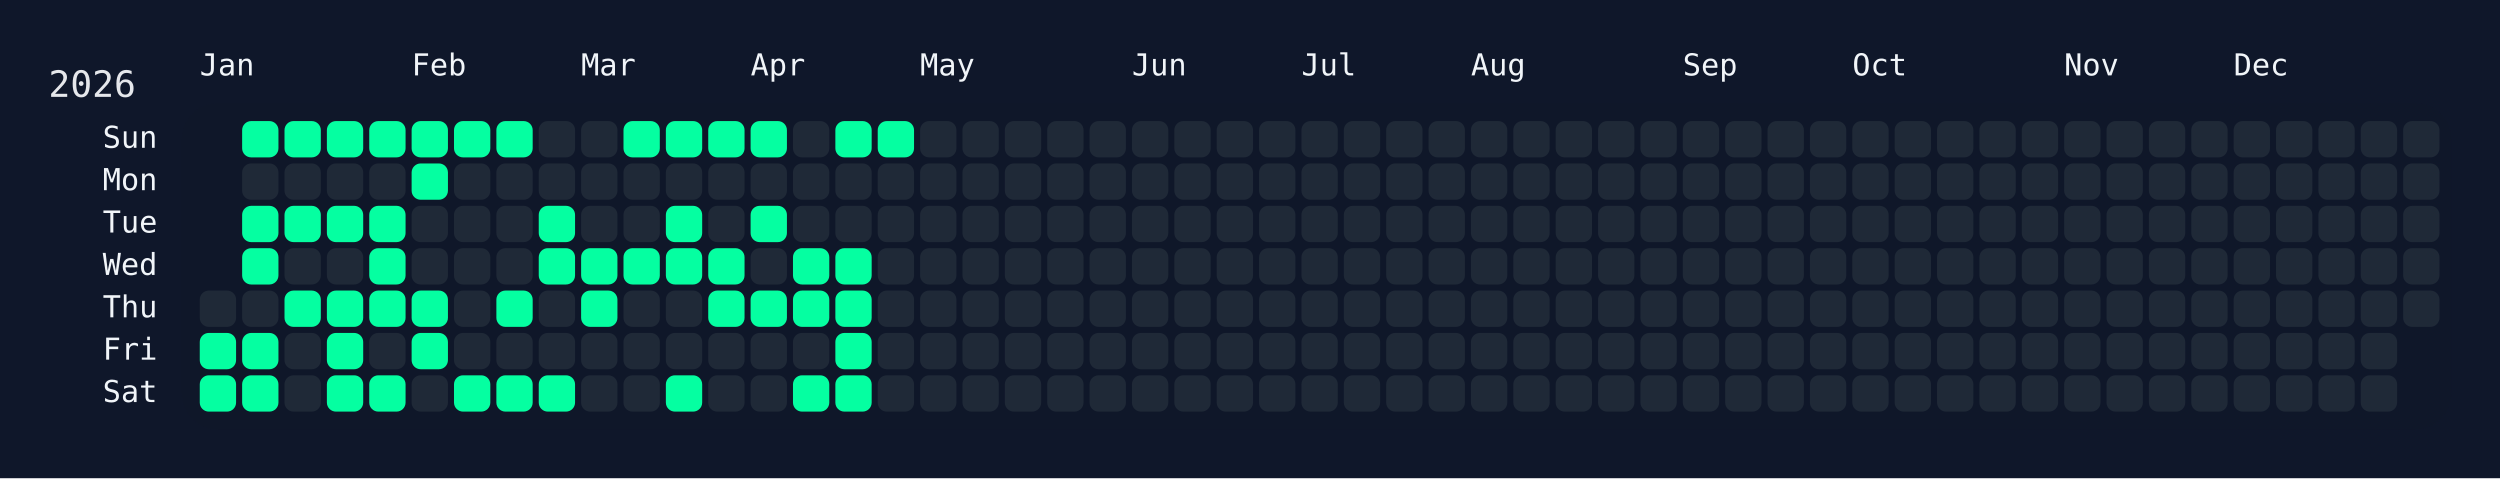
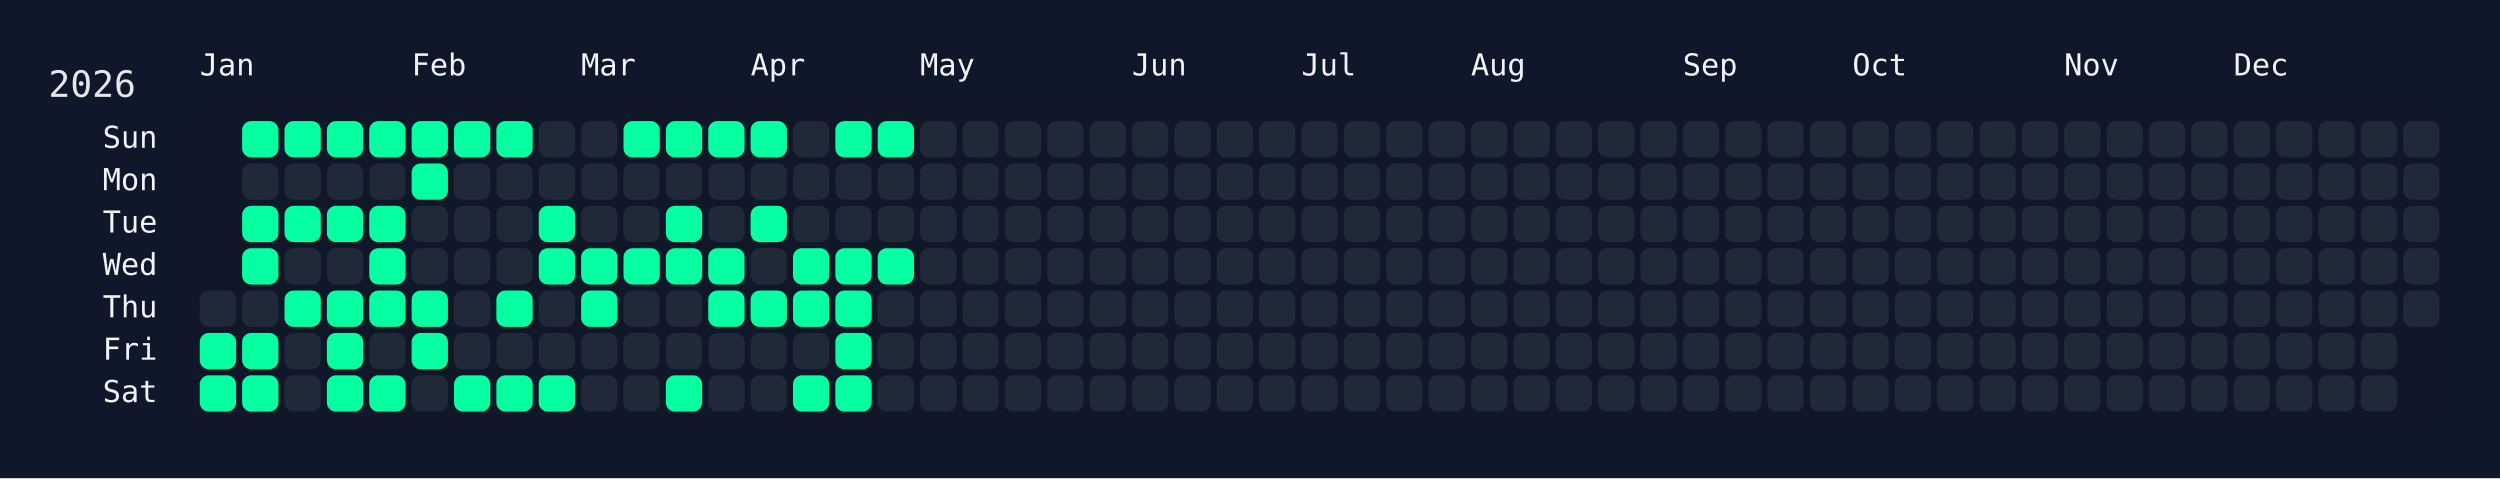
<svg xmlns="http://www.w3.org/2000/svg" width="826" height="158" viewBox="0 0 826 158">
  <rect width="826" height="158" fill="#0f172a" />
  <rect x="60" y="34" width="750" height="108" rx="12" ry="12" fill="rgba(15, 23, 42, 0.8)" />
  <text x="16" y="32" font-size="12" fill="#e5e7eb" font-family="JetBrains Mono, ui-monospace, SFMono-Regular, Menlo, Monaco, Consolas, monospace">2026</text>
  <text x="66" y="18" font-size="10" fill="#f1f5f9" font-family="JetBrains Mono, ui-monospace, SFMono-Regular, Menlo, Monaco, Consolas, monospace" dominant-baseline="hanging">Jan</text>
  <text x="136" y="18" font-size="10" fill="#f1f5f9" font-family="JetBrains Mono, ui-monospace, SFMono-Regular, Menlo, Monaco, Consolas, monospace" dominant-baseline="hanging">Feb</text>
  <text x="192" y="18" font-size="10" fill="#f1f5f9" font-family="JetBrains Mono, ui-monospace, SFMono-Regular, Menlo, Monaco, Consolas, monospace" dominant-baseline="hanging">Mar</text>
  <text x="248" y="18" font-size="10" fill="#f1f5f9" font-family="JetBrains Mono, ui-monospace, SFMono-Regular, Menlo, Monaco, Consolas, monospace" dominant-baseline="hanging">Apr</text>
  <text x="304" y="18" font-size="10" fill="#f1f5f9" font-family="JetBrains Mono, ui-monospace, SFMono-Regular, Menlo, Monaco, Consolas, monospace" dominant-baseline="hanging">May</text>
  <text x="374" y="18" font-size="10" fill="#f1f5f9" font-family="JetBrains Mono, ui-monospace, SFMono-Regular, Menlo, Monaco, Consolas, monospace" dominant-baseline="hanging">Jun</text>
  <text x="430" y="18" font-size="10" fill="#f1f5f9" font-family="JetBrains Mono, ui-monospace, SFMono-Regular, Menlo, Monaco, Consolas, monospace" dominant-baseline="hanging">Jul</text>
  <text x="486" y="18" font-size="10" fill="#f1f5f9" font-family="JetBrains Mono, ui-monospace, SFMono-Regular, Menlo, Monaco, Consolas, monospace" dominant-baseline="hanging">Aug</text>
  <text x="556" y="18" font-size="10" fill="#f1f5f9" font-family="JetBrains Mono, ui-monospace, SFMono-Regular, Menlo, Monaco, Consolas, monospace" dominant-baseline="hanging">Sep</text>
  <text x="612" y="18" font-size="10" fill="#f1f5f9" font-family="JetBrains Mono, ui-monospace, SFMono-Regular, Menlo, Monaco, Consolas, monospace" dominant-baseline="hanging">Oct</text>
  <text x="682" y="18" font-size="10" fill="#f1f5f9" font-family="JetBrains Mono, ui-monospace, SFMono-Regular, Menlo, Monaco, Consolas, monospace" dominant-baseline="hanging">Nov</text>
  <text x="738" y="18" font-size="10" fill="#f1f5f9" font-family="JetBrains Mono, ui-monospace, SFMono-Regular, Menlo, Monaco, Consolas, monospace" dominant-baseline="hanging">Dec</text>
  <text x="52" y="46.0" font-size="10" fill="#f1f5f9" font-family="JetBrains Mono, ui-monospace, SFMono-Regular, Menlo, Monaco, Consolas, monospace" text-anchor="end" dominant-baseline="middle">Sun</text>
  <text x="52" y="60.0" font-size="10" fill="#f1f5f9" font-family="JetBrains Mono, ui-monospace, SFMono-Regular, Menlo, Monaco, Consolas, monospace" text-anchor="end" dominant-baseline="middle">Mon</text>
  <text x="52" y="74.0" font-size="10" fill="#f1f5f9" font-family="JetBrains Mono, ui-monospace, SFMono-Regular, Menlo, Monaco, Consolas, monospace" text-anchor="end" dominant-baseline="middle">Tue</text>
  <text x="52" y="88.0" font-size="10" fill="#f1f5f9" font-family="JetBrains Mono, ui-monospace, SFMono-Regular, Menlo, Monaco, Consolas, monospace" text-anchor="end" dominant-baseline="middle">Wed</text>
  <text x="52" y="102.0" font-size="10" fill="#f1f5f9" font-family="JetBrains Mono, ui-monospace, SFMono-Regular, Menlo, Monaco, Consolas, monospace" text-anchor="end" dominant-baseline="middle">Thu</text>
  <text x="52" y="116.0" font-size="10" fill="#f1f5f9" font-family="JetBrains Mono, ui-monospace, SFMono-Regular, Menlo, Monaco, Consolas, monospace" text-anchor="end" dominant-baseline="middle">Fri</text>
  <text x="52" y="130.0" font-size="10" fill="#f1f5f9" font-family="JetBrains Mono, ui-monospace, SFMono-Regular, Menlo, Monaco, Consolas, monospace" text-anchor="end" dominant-baseline="middle">Sat</text>
  <g transform="translate(66,40)">
    <rect x="0" y="56" width="12" height="12" rx="3" ry="3" fill="#1f2937" data-date="2026-01-01" />
    <rect x="0" y="70" width="12" height="12" rx="3" ry="3" fill="#05ffa1" data-date="2026-01-02" />
    <rect x="0" y="84" width="12" height="12" rx="3" ry="3" fill="#05ffa1" data-date="2026-01-03" />
    <rect x="14" y="0" width="12" height="12" rx="3" ry="3" fill="#05ffa1" data-date="2026-01-04" />
    <rect x="14" y="14" width="12" height="12" rx="3" ry="3" fill="#1f2937" data-date="2026-01-05" />
    <rect x="14" y="28" width="12" height="12" rx="3" ry="3" fill="#05ffa1" data-date="2026-01-06" />
    <rect x="14" y="42" width="12" height="12" rx="3" ry="3" fill="#05ffa1" data-date="2026-01-07" />
    <rect x="14" y="56" width="12" height="12" rx="3" ry="3" fill="#1f2937" data-date="2026-01-08" />
    <rect x="14" y="70" width="12" height="12" rx="3" ry="3" fill="#05ffa1" data-date="2026-01-09" />
    <rect x="14" y="84" width="12" height="12" rx="3" ry="3" fill="#05ffa1" data-date="2026-01-10" />
    <rect x="28" y="0" width="12" height="12" rx="3" ry="3" fill="#05ffa1" data-date="2026-01-11" />
    <rect x="28" y="14" width="12" height="12" rx="3" ry="3" fill="#1f2937" data-date="2026-01-12" />
    <rect x="28" y="28" width="12" height="12" rx="3" ry="3" fill="#05ffa1" data-date="2026-01-13" />
    <rect x="28" y="42" width="12" height="12" rx="3" ry="3" fill="#1f2937" data-date="2026-01-14" />
    <rect x="28" y="56" width="12" height="12" rx="3" ry="3" fill="#05ffa1" data-date="2026-01-15" />
    <rect x="28" y="70" width="12" height="12" rx="3" ry="3" fill="#1f2937" data-date="2026-01-16" />
    <rect x="28" y="84" width="12" height="12" rx="3" ry="3" fill="#1f2937" data-date="2026-01-17" />
    <rect x="42" y="0" width="12" height="12" rx="3" ry="3" fill="#05ffa1" data-date="2026-01-18" />
    <rect x="42" y="14" width="12" height="12" rx="3" ry="3" fill="#1f2937" data-date="2026-01-19" />
    <rect x="42" y="28" width="12" height="12" rx="3" ry="3" fill="#05ffa1" data-date="2026-01-20" />
    <rect x="42" y="42" width="12" height="12" rx="3" ry="3" fill="#1f2937" data-date="2026-01-21" />
    <rect x="42" y="56" width="12" height="12" rx="3" ry="3" fill="#05ffa1" data-date="2026-01-22" />
    <rect x="42" y="70" width="12" height="12" rx="3" ry="3" fill="#05ffa1" data-date="2026-01-23" />
    <rect x="42" y="84" width="12" height="12" rx="3" ry="3" fill="#05ffa1" data-date="2026-01-24" />
    <rect x="56" y="0" width="12" height="12" rx="3" ry="3" fill="#05ffa1" data-date="2026-01-25" />
    <rect x="56" y="14" width="12" height="12" rx="3" ry="3" fill="#1f2937" data-date="2026-01-26" />
    <rect x="56" y="28" width="12" height="12" rx="3" ry="3" fill="#05ffa1" data-date="2026-01-27" />
    <rect x="56" y="42" width="12" height="12" rx="3" ry="3" fill="#05ffa1" data-date="2026-01-28" />
    <rect x="56" y="56" width="12" height="12" rx="3" ry="3" fill="#05ffa1" data-date="2026-01-29" />
    <rect x="56" y="70" width="12" height="12" rx="3" ry="3" fill="#1f2937" data-date="2026-01-30" />
    <rect x="56" y="84" width="12" height="12" rx="3" ry="3" fill="#05ffa1" data-date="2026-01-31" />
    <rect x="70" y="0" width="12" height="12" rx="3" ry="3" fill="#05ffa1" data-date="2026-02-01" />
    <rect x="70" y="14" width="12" height="12" rx="3" ry="3" fill="#05ffa1" data-date="2026-02-02" />
    <rect x="70" y="28" width="12" height="12" rx="3" ry="3" fill="#1f2937" data-date="2026-02-03" />
    <rect x="70" y="42" width="12" height="12" rx="3" ry="3" fill="#1f2937" data-date="2026-02-04" />
    <rect x="70" y="56" width="12" height="12" rx="3" ry="3" fill="#05ffa1" data-date="2026-02-05" />
    <rect x="70" y="70" width="12" height="12" rx="3" ry="3" fill="#05ffa1" data-date="2026-02-06" />
    <rect x="70" y="84" width="12" height="12" rx="3" ry="3" fill="#1f2937" data-date="2026-02-07" />
    <rect x="84" y="0" width="12" height="12" rx="3" ry="3" fill="#05ffa1" data-date="2026-02-08" />
    <rect x="84" y="14" width="12" height="12" rx="3" ry="3" fill="#1f2937" data-date="2026-02-09" />
    <rect x="84" y="28" width="12" height="12" rx="3" ry="3" fill="#1f2937" data-date="2026-02-10" />
    <rect x="84" y="42" width="12" height="12" rx="3" ry="3" fill="#1f2937" data-date="2026-02-11" />
    <rect x="84" y="56" width="12" height="12" rx="3" ry="3" fill="#1f2937" data-date="2026-02-12" />
    <rect x="84" y="70" width="12" height="12" rx="3" ry="3" fill="#1f2937" data-date="2026-02-13" />
    <rect x="84" y="84" width="12" height="12" rx="3" ry="3" fill="#05ffa1" data-date="2026-02-14" />
    <rect x="98" y="0" width="12" height="12" rx="3" ry="3" fill="#05ffa1" data-date="2026-02-15" />
    <rect x="98" y="14" width="12" height="12" rx="3" ry="3" fill="#1f2937" data-date="2026-02-16" />
    <rect x="98" y="28" width="12" height="12" rx="3" ry="3" fill="#1f2937" data-date="2026-02-17" />
    <rect x="98" y="42" width="12" height="12" rx="3" ry="3" fill="#1f2937" data-date="2026-02-18" />
    <rect x="98" y="56" width="12" height="12" rx="3" ry="3" fill="#05ffa1" data-date="2026-02-19" />
    <rect x="98" y="70" width="12" height="12" rx="3" ry="3" fill="#1f2937" data-date="2026-02-20" />
    <rect x="98" y="84" width="12" height="12" rx="3" ry="3" fill="#05ffa1" data-date="2026-02-21" />
    <rect x="112" y="0" width="12" height="12" rx="3" ry="3" fill="#1f2937" data-date="2026-02-22" />
    <rect x="112" y="14" width="12" height="12" rx="3" ry="3" fill="#1f2937" data-date="2026-02-23" />
    <rect x="112" y="28" width="12" height="12" rx="3" ry="3" fill="#05ffa1" data-date="2026-02-24" />
    <rect x="112" y="42" width="12" height="12" rx="3" ry="3" fill="#05ffa1" data-date="2026-02-25" />
    <rect x="112" y="56" width="12" height="12" rx="3" ry="3" fill="#1f2937" data-date="2026-02-26" />
    <rect x="112" y="70" width="12" height="12" rx="3" ry="3" fill="#1f2937" data-date="2026-02-27" />
    <rect x="112" y="84" width="12" height="12" rx="3" ry="3" fill="#05ffa1" data-date="2026-02-28" />
    <rect x="126" y="0" width="12" height="12" rx="3" ry="3" fill="#1f2937" data-date="2026-03-01" />
    <rect x="126" y="14" width="12" height="12" rx="3" ry="3" fill="#1f2937" data-date="2026-03-02" />
    <rect x="126" y="28" width="12" height="12" rx="3" ry="3" fill="#1f2937" data-date="2026-03-03" />
    <rect x="126" y="42" width="12" height="12" rx="3" ry="3" fill="#05ffa1" data-date="2026-03-04" />
    <rect x="126" y="56" width="12" height="12" rx="3" ry="3" fill="#05ffa1" data-date="2026-03-05" />
    <rect x="126" y="70" width="12" height="12" rx="3" ry="3" fill="#1f2937" data-date="2026-03-06" />
    <rect x="126" y="84" width="12" height="12" rx="3" ry="3" fill="#1f2937" data-date="2026-03-07" />
    <rect x="140" y="0" width="12" height="12" rx="3" ry="3" fill="#05ffa1" data-date="2026-03-08" />
    <rect x="140" y="14" width="12" height="12" rx="3" ry="3" fill="#1f2937" data-date="2026-03-09" />
    <rect x="140" y="28" width="12" height="12" rx="3" ry="3" fill="#1f2937" data-date="2026-03-10" />
    <rect x="140" y="42" width="12" height="12" rx="3" ry="3" fill="#05ffa1" data-date="2026-03-11" />
    <rect x="140" y="56" width="12" height="12" rx="3" ry="3" fill="#1f2937" data-date="2026-03-12" />
    <rect x="140" y="70" width="12" height="12" rx="3" ry="3" fill="#1f2937" data-date="2026-03-13" />
    <rect x="140" y="84" width="12" height="12" rx="3" ry="3" fill="#1f2937" data-date="2026-03-14" />
    <rect x="154" y="0" width="12" height="12" rx="3" ry="3" fill="#05ffa1" data-date="2026-03-15" />
    <rect x="154" y="14" width="12" height="12" rx="3" ry="3" fill="#1f2937" data-date="2026-03-16" />
    <rect x="154" y="28" width="12" height="12" rx="3" ry="3" fill="#05ffa1" data-date="2026-03-17" />
    <rect x="154" y="42" width="12" height="12" rx="3" ry="3" fill="#05ffa1" data-date="2026-03-18" />
    <rect x="154" y="56" width="12" height="12" rx="3" ry="3" fill="#1f2937" data-date="2026-03-19" />
    <rect x="154" y="70" width="12" height="12" rx="3" ry="3" fill="#1f2937" data-date="2026-03-20" />
    <rect x="154" y="84" width="12" height="12" rx="3" ry="3" fill="#05ffa1" data-date="2026-03-21" />
    <rect x="168" y="0" width="12" height="12" rx="3" ry="3" fill="#05ffa1" data-date="2026-03-22" />
    <rect x="168" y="14" width="12" height="12" rx="3" ry="3" fill="#1f2937" data-date="2026-03-23" />
    <rect x="168" y="28" width="12" height="12" rx="3" ry="3" fill="#1f2937" data-date="2026-03-24" />
    <rect x="168" y="42" width="12" height="12" rx="3" ry="3" fill="#05ffa1" data-date="2026-03-25" />
    <rect x="168" y="56" width="12" height="12" rx="3" ry="3" fill="#05ffa1" data-date="2026-03-26" />
    <rect x="168" y="70" width="12" height="12" rx="3" ry="3" fill="#1f2937" data-date="2026-03-27" />
    <rect x="168" y="84" width="12" height="12" rx="3" ry="3" fill="#1f2937" data-date="2026-03-28" />
    <rect x="182" y="0" width="12" height="12" rx="3" ry="3" fill="#05ffa1" data-date="2026-03-29" />
    <rect x="182" y="14" width="12" height="12" rx="3" ry="3" fill="#1f2937" data-date="2026-03-30" />
    <rect x="182" y="28" width="12" height="12" rx="3" ry="3" fill="#05ffa1" data-date="2026-03-31" />
    <rect x="182" y="42" width="12" height="12" rx="3" ry="3" fill="#1f2937" data-date="2026-04-01" />
    <rect x="182" y="56" width="12" height="12" rx="3" ry="3" fill="#05ffa1" data-date="2026-04-02" />
    <rect x="182" y="70" width="12" height="12" rx="3" ry="3" fill="#1f2937" data-date="2026-04-03" />
    <rect x="182" y="84" width="12" height="12" rx="3" ry="3" fill="#1f2937" data-date="2026-04-04" />
    <rect x="196" y="0" width="12" height="12" rx="3" ry="3" fill="#1f2937" data-date="2026-04-05" />
    <rect x="196" y="14" width="12" height="12" rx="3" ry="3" fill="#1f2937" data-date="2026-04-06" />
    <rect x="196" y="28" width="12" height="12" rx="3" ry="3" fill="#1f2937" data-date="2026-04-07" />
    <rect x="196" y="42" width="12" height="12" rx="3" ry="3" fill="#05ffa1" data-date="2026-04-08" />
    <rect x="196" y="56" width="12" height="12" rx="3" ry="3" fill="#05ffa1" data-date="2026-04-09" />
    <rect x="196" y="70" width="12" height="12" rx="3" ry="3" fill="#1f2937" data-date="2026-04-10" />
    <rect x="196" y="84" width="12" height="12" rx="3" ry="3" fill="#05ffa1" data-date="2026-04-11" />
    <rect x="210" y="0" width="12" height="12" rx="3" ry="3" fill="#05ffa1" data-date="2026-04-12" />
    <rect x="210" y="14" width="12" height="12" rx="3" ry="3" fill="#1f2937" data-date="2026-04-13" />
    <rect x="210" y="28" width="12" height="12" rx="3" ry="3" fill="#1f2937" data-date="2026-04-14" />
    <rect x="210" y="42" width="12" height="12" rx="3" ry="3" fill="#05ffa1" data-date="2026-04-15" />
    <rect x="210" y="56" width="12" height="12" rx="3" ry="3" fill="#05ffa1" data-date="2026-04-16" />
    <rect x="210" y="70" width="12" height="12" rx="3" ry="3" fill="#05ffa1" data-date="2026-04-17" />
    <rect x="210" y="84" width="12" height="12" rx="3" ry="3" fill="#05ffa1" data-date="2026-04-18" />
    <rect x="224" y="0" width="12" height="12" rx="3" ry="3" fill="#05ffa1" data-date="2026-04-19" />
    <rect x="224" y="14" width="12" height="12" rx="3" ry="3" fill="#1f2937" data-date="2026-04-20" />
    <rect x="224" y="28" width="12" height="12" rx="3" ry="3" fill="#1f2937" data-date="2026-04-21" />
-     <rect x="224" y="42" width="12" height="12" rx="3" ry="3" fill="#1f2937" data-date="2026-04-22" />
+     <rect x="224" y="42" width="12" height="12" rx="3" ry="3" fill="#05ffa1" data-date="2026-04-22" />
    <rect x="224" y="56" width="12" height="12" rx="3" ry="3" fill="#1f2937" data-date="2026-04-23" />
    <rect x="224" y="70" width="12" height="12" rx="3" ry="3" fill="#1f2937" data-date="2026-04-24" />
    <rect x="224" y="84" width="12" height="12" rx="3" ry="3" fill="#1f2937" data-date="2026-04-25" />
    <rect x="238" y="0" width="12" height="12" rx="3" ry="3" fill="#1f2937" data-date="2026-04-26" />
    <rect x="238" y="14" width="12" height="12" rx="3" ry="3" fill="#1f2937" data-date="2026-04-27" />
    <rect x="238" y="28" width="12" height="12" rx="3" ry="3" fill="#1f2937" data-date="2026-04-28" />
    <rect x="238" y="42" width="12" height="12" rx="3" ry="3" fill="#1f2937" data-date="2026-04-29" />
    <rect x="238" y="56" width="12" height="12" rx="3" ry="3" fill="#1f2937" data-date="2026-04-30" />
    <rect x="238" y="70" width="12" height="12" rx="3" ry="3" fill="#1f2937" data-date="2026-05-01" />
    <rect x="238" y="84" width="12" height="12" rx="3" ry="3" fill="#1f2937" data-date="2026-05-02" />
    <rect x="252" y="0" width="12" height="12" rx="3" ry="3" fill="#1f2937" data-date="2026-05-03" />
    <rect x="252" y="14" width="12" height="12" rx="3" ry="3" fill="#1f2937" data-date="2026-05-04" />
    <rect x="252" y="28" width="12" height="12" rx="3" ry="3" fill="#1f2937" data-date="2026-05-05" />
    <rect x="252" y="42" width="12" height="12" rx="3" ry="3" fill="#1f2937" data-date="2026-05-06" />
    <rect x="252" y="56" width="12" height="12" rx="3" ry="3" fill="#1f2937" data-date="2026-05-07" />
    <rect x="252" y="70" width="12" height="12" rx="3" ry="3" fill="#1f2937" data-date="2026-05-08" />
    <rect x="252" y="84" width="12" height="12" rx="3" ry="3" fill="#1f2937" data-date="2026-05-09" />
    <rect x="266" y="0" width="12" height="12" rx="3" ry="3" fill="#1f2937" data-date="2026-05-10" />
    <rect x="266" y="14" width="12" height="12" rx="3" ry="3" fill="#1f2937" data-date="2026-05-11" />
    <rect x="266" y="28" width="12" height="12" rx="3" ry="3" fill="#1f2937" data-date="2026-05-12" />
    <rect x="266" y="42" width="12" height="12" rx="3" ry="3" fill="#1f2937" data-date="2026-05-13" />
    <rect x="266" y="56" width="12" height="12" rx="3" ry="3" fill="#1f2937" data-date="2026-05-14" />
    <rect x="266" y="70" width="12" height="12" rx="3" ry="3" fill="#1f2937" data-date="2026-05-15" />
    <rect x="266" y="84" width="12" height="12" rx="3" ry="3" fill="#1f2937" data-date="2026-05-16" />
    <rect x="280" y="0" width="12" height="12" rx="3" ry="3" fill="#1f2937" data-date="2026-05-17" />
    <rect x="280" y="14" width="12" height="12" rx="3" ry="3" fill="#1f2937" data-date="2026-05-18" />
    <rect x="280" y="28" width="12" height="12" rx="3" ry="3" fill="#1f2937" data-date="2026-05-19" />
    <rect x="280" y="42" width="12" height="12" rx="3" ry="3" fill="#1f2937" data-date="2026-05-20" />
    <rect x="280" y="56" width="12" height="12" rx="3" ry="3" fill="#1f2937" data-date="2026-05-21" />
    <rect x="280" y="70" width="12" height="12" rx="3" ry="3" fill="#1f2937" data-date="2026-05-22" />
    <rect x="280" y="84" width="12" height="12" rx="3" ry="3" fill="#1f2937" data-date="2026-05-23" />
    <rect x="294" y="0" width="12" height="12" rx="3" ry="3" fill="#1f2937" data-date="2026-05-24" />
    <rect x="294" y="14" width="12" height="12" rx="3" ry="3" fill="#1f2937" data-date="2026-05-25" />
    <rect x="294" y="28" width="12" height="12" rx="3" ry="3" fill="#1f2937" data-date="2026-05-26" />
    <rect x="294" y="42" width="12" height="12" rx="3" ry="3" fill="#1f2937" data-date="2026-05-27" />
    <rect x="294" y="56" width="12" height="12" rx="3" ry="3" fill="#1f2937" data-date="2026-05-28" />
    <rect x="294" y="70" width="12" height="12" rx="3" ry="3" fill="#1f2937" data-date="2026-05-29" />
    <rect x="294" y="84" width="12" height="12" rx="3" ry="3" fill="#1f2937" data-date="2026-05-30" />
    <rect x="308" y="0" width="12" height="12" rx="3" ry="3" fill="#1f2937" data-date="2026-05-31" />
    <rect x="308" y="14" width="12" height="12" rx="3" ry="3" fill="#1f2937" data-date="2026-06-01" />
    <rect x="308" y="28" width="12" height="12" rx="3" ry="3" fill="#1f2937" data-date="2026-06-02" />
    <rect x="308" y="42" width="12" height="12" rx="3" ry="3" fill="#1f2937" data-date="2026-06-03" />
    <rect x="308" y="56" width="12" height="12" rx="3" ry="3" fill="#1f2937" data-date="2026-06-04" />
    <rect x="308" y="70" width="12" height="12" rx="3" ry="3" fill="#1f2937" data-date="2026-06-05" />
    <rect x="308" y="84" width="12" height="12" rx="3" ry="3" fill="#1f2937" data-date="2026-06-06" />
    <rect x="322" y="0" width="12" height="12" rx="3" ry="3" fill="#1f2937" data-date="2026-06-07" />
    <rect x="322" y="14" width="12" height="12" rx="3" ry="3" fill="#1f2937" data-date="2026-06-08" />
    <rect x="322" y="28" width="12" height="12" rx="3" ry="3" fill="#1f2937" data-date="2026-06-09" />
    <rect x="322" y="42" width="12" height="12" rx="3" ry="3" fill="#1f2937" data-date="2026-06-10" />
    <rect x="322" y="56" width="12" height="12" rx="3" ry="3" fill="#1f2937" data-date="2026-06-11" />
    <rect x="322" y="70" width="12" height="12" rx="3" ry="3" fill="#1f2937" data-date="2026-06-12" />
    <rect x="322" y="84" width="12" height="12" rx="3" ry="3" fill="#1f2937" data-date="2026-06-13" />
    <rect x="336" y="0" width="12" height="12" rx="3" ry="3" fill="#1f2937" data-date="2026-06-14" />
    <rect x="336" y="14" width="12" height="12" rx="3" ry="3" fill="#1f2937" data-date="2026-06-15" />
    <rect x="336" y="28" width="12" height="12" rx="3" ry="3" fill="#1f2937" data-date="2026-06-16" />
    <rect x="336" y="42" width="12" height="12" rx="3" ry="3" fill="#1f2937" data-date="2026-06-17" />
    <rect x="336" y="56" width="12" height="12" rx="3" ry="3" fill="#1f2937" data-date="2026-06-18" />
    <rect x="336" y="70" width="12" height="12" rx="3" ry="3" fill="#1f2937" data-date="2026-06-19" />
    <rect x="336" y="84" width="12" height="12" rx="3" ry="3" fill="#1f2937" data-date="2026-06-20" />
    <rect x="350" y="0" width="12" height="12" rx="3" ry="3" fill="#1f2937" data-date="2026-06-21" />
    <rect x="350" y="14" width="12" height="12" rx="3" ry="3" fill="#1f2937" data-date="2026-06-22" />
    <rect x="350" y="28" width="12" height="12" rx="3" ry="3" fill="#1f2937" data-date="2026-06-23" />
    <rect x="350" y="42" width="12" height="12" rx="3" ry="3" fill="#1f2937" data-date="2026-06-24" />
    <rect x="350" y="56" width="12" height="12" rx="3" ry="3" fill="#1f2937" data-date="2026-06-25" />
    <rect x="350" y="70" width="12" height="12" rx="3" ry="3" fill="#1f2937" data-date="2026-06-26" />
    <rect x="350" y="84" width="12" height="12" rx="3" ry="3" fill="#1f2937" data-date="2026-06-27" />
    <rect x="364" y="0" width="12" height="12" rx="3" ry="3" fill="#1f2937" data-date="2026-06-28" />
    <rect x="364" y="14" width="12" height="12" rx="3" ry="3" fill="#1f2937" data-date="2026-06-29" />
    <rect x="364" y="28" width="12" height="12" rx="3" ry="3" fill="#1f2937" data-date="2026-06-30" />
    <rect x="364" y="42" width="12" height="12" rx="3" ry="3" fill="#1f2937" data-date="2026-07-01" />
    <rect x="364" y="56" width="12" height="12" rx="3" ry="3" fill="#1f2937" data-date="2026-07-02" />
    <rect x="364" y="70" width="12" height="12" rx="3" ry="3" fill="#1f2937" data-date="2026-07-03" />
    <rect x="364" y="84" width="12" height="12" rx="3" ry="3" fill="#1f2937" data-date="2026-07-04" />
    <rect x="378" y="0" width="12" height="12" rx="3" ry="3" fill="#1f2937" data-date="2026-07-05" />
    <rect x="378" y="14" width="12" height="12" rx="3" ry="3" fill="#1f2937" data-date="2026-07-06" />
    <rect x="378" y="28" width="12" height="12" rx="3" ry="3" fill="#1f2937" data-date="2026-07-07" />
    <rect x="378" y="42" width="12" height="12" rx="3" ry="3" fill="#1f2937" data-date="2026-07-08" />
    <rect x="378" y="56" width="12" height="12" rx="3" ry="3" fill="#1f2937" data-date="2026-07-09" />
    <rect x="378" y="70" width="12" height="12" rx="3" ry="3" fill="#1f2937" data-date="2026-07-10" />
    <rect x="378" y="84" width="12" height="12" rx="3" ry="3" fill="#1f2937" data-date="2026-07-11" />
    <rect x="392" y="0" width="12" height="12" rx="3" ry="3" fill="#1f2937" data-date="2026-07-12" />
    <rect x="392" y="14" width="12" height="12" rx="3" ry="3" fill="#1f2937" data-date="2026-07-13" />
    <rect x="392" y="28" width="12" height="12" rx="3" ry="3" fill="#1f2937" data-date="2026-07-14" />
    <rect x="392" y="42" width="12" height="12" rx="3" ry="3" fill="#1f2937" data-date="2026-07-15" />
    <rect x="392" y="56" width="12" height="12" rx="3" ry="3" fill="#1f2937" data-date="2026-07-16" />
    <rect x="392" y="70" width="12" height="12" rx="3" ry="3" fill="#1f2937" data-date="2026-07-17" />
    <rect x="392" y="84" width="12" height="12" rx="3" ry="3" fill="#1f2937" data-date="2026-07-18" />
    <rect x="406" y="0" width="12" height="12" rx="3" ry="3" fill="#1f2937" data-date="2026-07-19" />
    <rect x="406" y="14" width="12" height="12" rx="3" ry="3" fill="#1f2937" data-date="2026-07-20" />
    <rect x="406" y="28" width="12" height="12" rx="3" ry="3" fill="#1f2937" data-date="2026-07-21" />
    <rect x="406" y="42" width="12" height="12" rx="3" ry="3" fill="#1f2937" data-date="2026-07-22" />
    <rect x="406" y="56" width="12" height="12" rx="3" ry="3" fill="#1f2937" data-date="2026-07-23" />
    <rect x="406" y="70" width="12" height="12" rx="3" ry="3" fill="#1f2937" data-date="2026-07-24" />
    <rect x="406" y="84" width="12" height="12" rx="3" ry="3" fill="#1f2937" data-date="2026-07-25" />
    <rect x="420" y="0" width="12" height="12" rx="3" ry="3" fill="#1f2937" data-date="2026-07-26" />
    <rect x="420" y="14" width="12" height="12" rx="3" ry="3" fill="#1f2937" data-date="2026-07-27" />
    <rect x="420" y="28" width="12" height="12" rx="3" ry="3" fill="#1f2937" data-date="2026-07-28" />
    <rect x="420" y="42" width="12" height="12" rx="3" ry="3" fill="#1f2937" data-date="2026-07-29" />
    <rect x="420" y="56" width="12" height="12" rx="3" ry="3" fill="#1f2937" data-date="2026-07-30" />
    <rect x="420" y="70" width="12" height="12" rx="3" ry="3" fill="#1f2937" data-date="2026-07-31" />
    <rect x="420" y="84" width="12" height="12" rx="3" ry="3" fill="#1f2937" data-date="2026-08-01" />
    <rect x="434" y="0" width="12" height="12" rx="3" ry="3" fill="#1f2937" data-date="2026-08-02" />
    <rect x="434" y="14" width="12" height="12" rx="3" ry="3" fill="#1f2937" data-date="2026-08-03" />
    <rect x="434" y="28" width="12" height="12" rx="3" ry="3" fill="#1f2937" data-date="2026-08-04" />
    <rect x="434" y="42" width="12" height="12" rx="3" ry="3" fill="#1f2937" data-date="2026-08-05" />
    <rect x="434" y="56" width="12" height="12" rx="3" ry="3" fill="#1f2937" data-date="2026-08-06" />
    <rect x="434" y="70" width="12" height="12" rx="3" ry="3" fill="#1f2937" data-date="2026-08-07" />
    <rect x="434" y="84" width="12" height="12" rx="3" ry="3" fill="#1f2937" data-date="2026-08-08" />
    <rect x="448" y="0" width="12" height="12" rx="3" ry="3" fill="#1f2937" data-date="2026-08-09" />
    <rect x="448" y="14" width="12" height="12" rx="3" ry="3" fill="#1f2937" data-date="2026-08-10" />
    <rect x="448" y="28" width="12" height="12" rx="3" ry="3" fill="#1f2937" data-date="2026-08-11" />
    <rect x="448" y="42" width="12" height="12" rx="3" ry="3" fill="#1f2937" data-date="2026-08-12" />
    <rect x="448" y="56" width="12" height="12" rx="3" ry="3" fill="#1f2937" data-date="2026-08-13" />
    <rect x="448" y="70" width="12" height="12" rx="3" ry="3" fill="#1f2937" data-date="2026-08-14" />
    <rect x="448" y="84" width="12" height="12" rx="3" ry="3" fill="#1f2937" data-date="2026-08-15" />
    <rect x="462" y="0" width="12" height="12" rx="3" ry="3" fill="#1f2937" data-date="2026-08-16" />
    <rect x="462" y="14" width="12" height="12" rx="3" ry="3" fill="#1f2937" data-date="2026-08-17" />
    <rect x="462" y="28" width="12" height="12" rx="3" ry="3" fill="#1f2937" data-date="2026-08-18" />
    <rect x="462" y="42" width="12" height="12" rx="3" ry="3" fill="#1f2937" data-date="2026-08-19" />
    <rect x="462" y="56" width="12" height="12" rx="3" ry="3" fill="#1f2937" data-date="2026-08-20" />
    <rect x="462" y="70" width="12" height="12" rx="3" ry="3" fill="#1f2937" data-date="2026-08-21" />
    <rect x="462" y="84" width="12" height="12" rx="3" ry="3" fill="#1f2937" data-date="2026-08-22" />
    <rect x="476" y="0" width="12" height="12" rx="3" ry="3" fill="#1f2937" data-date="2026-08-23" />
    <rect x="476" y="14" width="12" height="12" rx="3" ry="3" fill="#1f2937" data-date="2026-08-24" />
    <rect x="476" y="28" width="12" height="12" rx="3" ry="3" fill="#1f2937" data-date="2026-08-25" />
    <rect x="476" y="42" width="12" height="12" rx="3" ry="3" fill="#1f2937" data-date="2026-08-26" />
    <rect x="476" y="56" width="12" height="12" rx="3" ry="3" fill="#1f2937" data-date="2026-08-27" />
    <rect x="476" y="70" width="12" height="12" rx="3" ry="3" fill="#1f2937" data-date="2026-08-28" />
    <rect x="476" y="84" width="12" height="12" rx="3" ry="3" fill="#1f2937" data-date="2026-08-29" />
    <rect x="490" y="0" width="12" height="12" rx="3" ry="3" fill="#1f2937" data-date="2026-08-30" />
    <rect x="490" y="14" width="12" height="12" rx="3" ry="3" fill="#1f2937" data-date="2026-08-31" />
    <rect x="490" y="28" width="12" height="12" rx="3" ry="3" fill="#1f2937" data-date="2026-09-01" />
    <rect x="490" y="42" width="12" height="12" rx="3" ry="3" fill="#1f2937" data-date="2026-09-02" />
    <rect x="490" y="56" width="12" height="12" rx="3" ry="3" fill="#1f2937" data-date="2026-09-03" />
    <rect x="490" y="70" width="12" height="12" rx="3" ry="3" fill="#1f2937" data-date="2026-09-04" />
    <rect x="490" y="84" width="12" height="12" rx="3" ry="3" fill="#1f2937" data-date="2026-09-05" />
    <rect x="504" y="0" width="12" height="12" rx="3" ry="3" fill="#1f2937" data-date="2026-09-06" />
    <rect x="504" y="14" width="12" height="12" rx="3" ry="3" fill="#1f2937" data-date="2026-09-07" />
    <rect x="504" y="28" width="12" height="12" rx="3" ry="3" fill="#1f2937" data-date="2026-09-08" />
    <rect x="504" y="42" width="12" height="12" rx="3" ry="3" fill="#1f2937" data-date="2026-09-09" />
    <rect x="504" y="56" width="12" height="12" rx="3" ry="3" fill="#1f2937" data-date="2026-09-10" />
    <rect x="504" y="70" width="12" height="12" rx="3" ry="3" fill="#1f2937" data-date="2026-09-11" />
    <rect x="504" y="84" width="12" height="12" rx="3" ry="3" fill="#1f2937" data-date="2026-09-12" />
    <rect x="518" y="0" width="12" height="12" rx="3" ry="3" fill="#1f2937" data-date="2026-09-13" />
    <rect x="518" y="14" width="12" height="12" rx="3" ry="3" fill="#1f2937" data-date="2026-09-14" />
    <rect x="518" y="28" width="12" height="12" rx="3" ry="3" fill="#1f2937" data-date="2026-09-15" />
    <rect x="518" y="42" width="12" height="12" rx="3" ry="3" fill="#1f2937" data-date="2026-09-16" />
    <rect x="518" y="56" width="12" height="12" rx="3" ry="3" fill="#1f2937" data-date="2026-09-17" />
    <rect x="518" y="70" width="12" height="12" rx="3" ry="3" fill="#1f2937" data-date="2026-09-18" />
    <rect x="518" y="84" width="12" height="12" rx="3" ry="3" fill="#1f2937" data-date="2026-09-19" />
    <rect x="532" y="0" width="12" height="12" rx="3" ry="3" fill="#1f2937" data-date="2026-09-20" />
    <rect x="532" y="14" width="12" height="12" rx="3" ry="3" fill="#1f2937" data-date="2026-09-21" />
    <rect x="532" y="28" width="12" height="12" rx="3" ry="3" fill="#1f2937" data-date="2026-09-22" />
    <rect x="532" y="42" width="12" height="12" rx="3" ry="3" fill="#1f2937" data-date="2026-09-23" />
    <rect x="532" y="56" width="12" height="12" rx="3" ry="3" fill="#1f2937" data-date="2026-09-24" />
    <rect x="532" y="70" width="12" height="12" rx="3" ry="3" fill="#1f2937" data-date="2026-09-25" />
    <rect x="532" y="84" width="12" height="12" rx="3" ry="3" fill="#1f2937" data-date="2026-09-26" />
    <rect x="546" y="0" width="12" height="12" rx="3" ry="3" fill="#1f2937" data-date="2026-09-27" />
    <rect x="546" y="14" width="12" height="12" rx="3" ry="3" fill="#1f2937" data-date="2026-09-28" />
    <rect x="546" y="28" width="12" height="12" rx="3" ry="3" fill="#1f2937" data-date="2026-09-29" />
    <rect x="546" y="42" width="12" height="12" rx="3" ry="3" fill="#1f2937" data-date="2026-09-30" />
    <rect x="546" y="56" width="12" height="12" rx="3" ry="3" fill="#1f2937" data-date="2026-10-01" />
    <rect x="546" y="70" width="12" height="12" rx="3" ry="3" fill="#1f2937" data-date="2026-10-02" />
    <rect x="546" y="84" width="12" height="12" rx="3" ry="3" fill="#1f2937" data-date="2026-10-03" />
    <rect x="560" y="0" width="12" height="12" rx="3" ry="3" fill="#1f2937" data-date="2026-10-04" />
    <rect x="560" y="14" width="12" height="12" rx="3" ry="3" fill="#1f2937" data-date="2026-10-05" />
    <rect x="560" y="28" width="12" height="12" rx="3" ry="3" fill="#1f2937" data-date="2026-10-06" />
    <rect x="560" y="42" width="12" height="12" rx="3" ry="3" fill="#1f2937" data-date="2026-10-07" />
    <rect x="560" y="56" width="12" height="12" rx="3" ry="3" fill="#1f2937" data-date="2026-10-08" />
    <rect x="560" y="70" width="12" height="12" rx="3" ry="3" fill="#1f2937" data-date="2026-10-09" />
    <rect x="560" y="84" width="12" height="12" rx="3" ry="3" fill="#1f2937" data-date="2026-10-10" />
    <rect x="574" y="0" width="12" height="12" rx="3" ry="3" fill="#1f2937" data-date="2026-10-11" />
    <rect x="574" y="14" width="12" height="12" rx="3" ry="3" fill="#1f2937" data-date="2026-10-12" />
    <rect x="574" y="28" width="12" height="12" rx="3" ry="3" fill="#1f2937" data-date="2026-10-13" />
    <rect x="574" y="42" width="12" height="12" rx="3" ry="3" fill="#1f2937" data-date="2026-10-14" />
    <rect x="574" y="56" width="12" height="12" rx="3" ry="3" fill="#1f2937" data-date="2026-10-15" />
    <rect x="574" y="70" width="12" height="12" rx="3" ry="3" fill="#1f2937" data-date="2026-10-16" />
    <rect x="574" y="84" width="12" height="12" rx="3" ry="3" fill="#1f2937" data-date="2026-10-17" />
    <rect x="588" y="0" width="12" height="12" rx="3" ry="3" fill="#1f2937" data-date="2026-10-18" />
    <rect x="588" y="14" width="12" height="12" rx="3" ry="3" fill="#1f2937" data-date="2026-10-19" />
    <rect x="588" y="28" width="12" height="12" rx="3" ry="3" fill="#1f2937" data-date="2026-10-20" />
    <rect x="588" y="42" width="12" height="12" rx="3" ry="3" fill="#1f2937" data-date="2026-10-21" />
    <rect x="588" y="56" width="12" height="12" rx="3" ry="3" fill="#1f2937" data-date="2026-10-22" />
    <rect x="588" y="70" width="12" height="12" rx="3" ry="3" fill="#1f2937" data-date="2026-10-23" />
    <rect x="588" y="84" width="12" height="12" rx="3" ry="3" fill="#1f2937" data-date="2026-10-24" />
    <rect x="602" y="0" width="12" height="12" rx="3" ry="3" fill="#1f2937" data-date="2026-10-25" />
    <rect x="602" y="14" width="12" height="12" rx="3" ry="3" fill="#1f2937" data-date="2026-10-26" />
    <rect x="602" y="28" width="12" height="12" rx="3" ry="3" fill="#1f2937" data-date="2026-10-27" />
    <rect x="602" y="42" width="12" height="12" rx="3" ry="3" fill="#1f2937" data-date="2026-10-28" />
    <rect x="602" y="56" width="12" height="12" rx="3" ry="3" fill="#1f2937" data-date="2026-10-29" />
    <rect x="602" y="70" width="12" height="12" rx="3" ry="3" fill="#1f2937" data-date="2026-10-30" />
    <rect x="602" y="84" width="12" height="12" rx="3" ry="3" fill="#1f2937" data-date="2026-10-31" />
    <rect x="616" y="0" width="12" height="12" rx="3" ry="3" fill="#1f2937" data-date="2026-11-01" />
    <rect x="616" y="14" width="12" height="12" rx="3" ry="3" fill="#1f2937" data-date="2026-11-02" />
    <rect x="616" y="28" width="12" height="12" rx="3" ry="3" fill="#1f2937" data-date="2026-11-03" />
    <rect x="616" y="42" width="12" height="12" rx="3" ry="3" fill="#1f2937" data-date="2026-11-04" />
    <rect x="616" y="56" width="12" height="12" rx="3" ry="3" fill="#1f2937" data-date="2026-11-05" />
    <rect x="616" y="70" width="12" height="12" rx="3" ry="3" fill="#1f2937" data-date="2026-11-06" />
    <rect x="616" y="84" width="12" height="12" rx="3" ry="3" fill="#1f2937" data-date="2026-11-07" />
    <rect x="630" y="0" width="12" height="12" rx="3" ry="3" fill="#1f2937" data-date="2026-11-08" />
    <rect x="630" y="14" width="12" height="12" rx="3" ry="3" fill="#1f2937" data-date="2026-11-09" />
    <rect x="630" y="28" width="12" height="12" rx="3" ry="3" fill="#1f2937" data-date="2026-11-10" />
    <rect x="630" y="42" width="12" height="12" rx="3" ry="3" fill="#1f2937" data-date="2026-11-11" />
    <rect x="630" y="56" width="12" height="12" rx="3" ry="3" fill="#1f2937" data-date="2026-11-12" />
    <rect x="630" y="70" width="12" height="12" rx="3" ry="3" fill="#1f2937" data-date="2026-11-13" />
    <rect x="630" y="84" width="12" height="12" rx="3" ry="3" fill="#1f2937" data-date="2026-11-14" />
    <rect x="644" y="0" width="12" height="12" rx="3" ry="3" fill="#1f2937" data-date="2026-11-15" />
    <rect x="644" y="14" width="12" height="12" rx="3" ry="3" fill="#1f2937" data-date="2026-11-16" />
    <rect x="644" y="28" width="12" height="12" rx="3" ry="3" fill="#1f2937" data-date="2026-11-17" />
    <rect x="644" y="42" width="12" height="12" rx="3" ry="3" fill="#1f2937" data-date="2026-11-18" />
    <rect x="644" y="56" width="12" height="12" rx="3" ry="3" fill="#1f2937" data-date="2026-11-19" />
    <rect x="644" y="70" width="12" height="12" rx="3" ry="3" fill="#1f2937" data-date="2026-11-20" />
    <rect x="644" y="84" width="12" height="12" rx="3" ry="3" fill="#1f2937" data-date="2026-11-21" />
    <rect x="658" y="0" width="12" height="12" rx="3" ry="3" fill="#1f2937" data-date="2026-11-22" />
    <rect x="658" y="14" width="12" height="12" rx="3" ry="3" fill="#1f2937" data-date="2026-11-23" />
    <rect x="658" y="28" width="12" height="12" rx="3" ry="3" fill="#1f2937" data-date="2026-11-24" />
    <rect x="658" y="42" width="12" height="12" rx="3" ry="3" fill="#1f2937" data-date="2026-11-25" />
    <rect x="658" y="56" width="12" height="12" rx="3" ry="3" fill="#1f2937" data-date="2026-11-26" />
    <rect x="658" y="70" width="12" height="12" rx="3" ry="3" fill="#1f2937" data-date="2026-11-27" />
    <rect x="658" y="84" width="12" height="12" rx="3" ry="3" fill="#1f2937" data-date="2026-11-28" />
    <rect x="672" y="0" width="12" height="12" rx="3" ry="3" fill="#1f2937" data-date="2026-11-29" />
    <rect x="672" y="14" width="12" height="12" rx="3" ry="3" fill="#1f2937" data-date="2026-11-30" />
    <rect x="672" y="28" width="12" height="12" rx="3" ry="3" fill="#1f2937" data-date="2026-12-01" />
    <rect x="672" y="42" width="12" height="12" rx="3" ry="3" fill="#1f2937" data-date="2026-12-02" />
    <rect x="672" y="56" width="12" height="12" rx="3" ry="3" fill="#1f2937" data-date="2026-12-03" />
    <rect x="672" y="70" width="12" height="12" rx="3" ry="3" fill="#1f2937" data-date="2026-12-04" />
    <rect x="672" y="84" width="12" height="12" rx="3" ry="3" fill="#1f2937" data-date="2026-12-05" />
    <rect x="686" y="0" width="12" height="12" rx="3" ry="3" fill="#1f2937" data-date="2026-12-06" />
    <rect x="686" y="14" width="12" height="12" rx="3" ry="3" fill="#1f2937" data-date="2026-12-07" />
    <rect x="686" y="28" width="12" height="12" rx="3" ry="3" fill="#1f2937" data-date="2026-12-08" />
    <rect x="686" y="42" width="12" height="12" rx="3" ry="3" fill="#1f2937" data-date="2026-12-09" />
    <rect x="686" y="56" width="12" height="12" rx="3" ry="3" fill="#1f2937" data-date="2026-12-10" />
    <rect x="686" y="70" width="12" height="12" rx="3" ry="3" fill="#1f2937" data-date="2026-12-11" />
    <rect x="686" y="84" width="12" height="12" rx="3" ry="3" fill="#1f2937" data-date="2026-12-12" />
    <rect x="700" y="0" width="12" height="12" rx="3" ry="3" fill="#1f2937" data-date="2026-12-13" />
    <rect x="700" y="14" width="12" height="12" rx="3" ry="3" fill="#1f2937" data-date="2026-12-14" />
    <rect x="700" y="28" width="12" height="12" rx="3" ry="3" fill="#1f2937" data-date="2026-12-15" />
    <rect x="700" y="42" width="12" height="12" rx="3" ry="3" fill="#1f2937" data-date="2026-12-16" />
    <rect x="700" y="56" width="12" height="12" rx="3" ry="3" fill="#1f2937" data-date="2026-12-17" />
    <rect x="700" y="70" width="12" height="12" rx="3" ry="3" fill="#1f2937" data-date="2026-12-18" />
    <rect x="700" y="84" width="12" height="12" rx="3" ry="3" fill="#1f2937" data-date="2026-12-19" />
    <rect x="714" y="0" width="12" height="12" rx="3" ry="3" fill="#1f2937" data-date="2026-12-20" />
    <rect x="714" y="14" width="12" height="12" rx="3" ry="3" fill="#1f2937" data-date="2026-12-21" />
    <rect x="714" y="28" width="12" height="12" rx="3" ry="3" fill="#1f2937" data-date="2026-12-22" />
    <rect x="714" y="42" width="12" height="12" rx="3" ry="3" fill="#1f2937" data-date="2026-12-23" />
    <rect x="714" y="56" width="12" height="12" rx="3" ry="3" fill="#1f2937" data-date="2026-12-24" />
    <rect x="714" y="70" width="12" height="12" rx="3" ry="3" fill="#1f2937" data-date="2026-12-25" />
    <rect x="714" y="84" width="12" height="12" rx="3" ry="3" fill="#1f2937" data-date="2026-12-26" />
    <rect x="728" y="0" width="12" height="12" rx="3" ry="3" fill="#1f2937" data-date="2026-12-27" />
    <rect x="728" y="14" width="12" height="12" rx="3" ry="3" fill="#1f2937" data-date="2026-12-28" />
    <rect x="728" y="28" width="12" height="12" rx="3" ry="3" fill="#1f2937" data-date="2026-12-29" />
    <rect x="728" y="42" width="12" height="12" rx="3" ry="3" fill="#1f2937" data-date="2026-12-30" />
    <rect x="728" y="56" width="12" height="12" rx="3" ry="3" fill="#1f2937" data-date="2026-12-31" />
  </g>
</svg>
